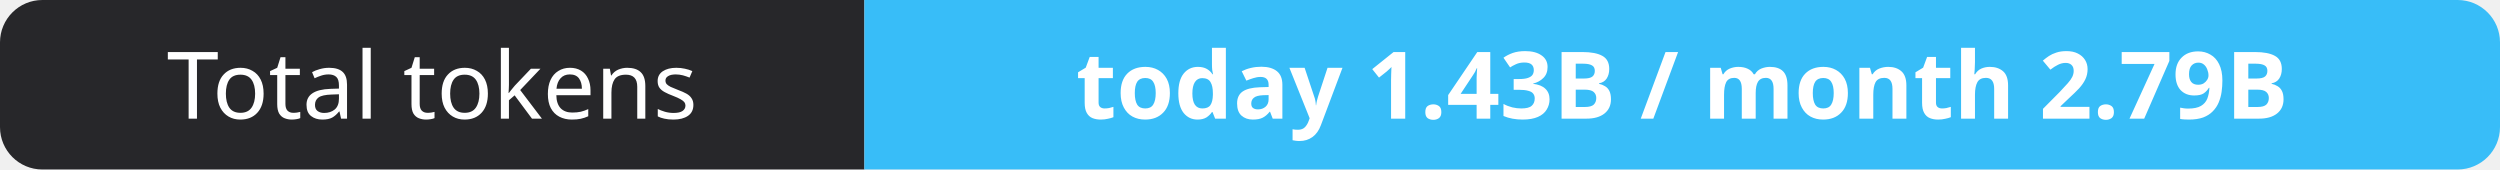
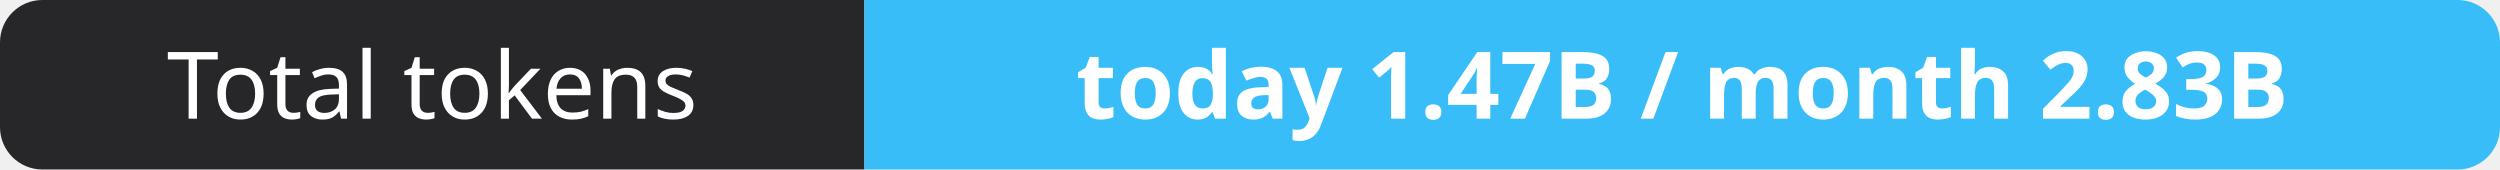
- <svg xmlns="http://www.w3.org/2000/svg" width="295" height="20" role="img" aria-label="Total tokens: today 1.43B / month 2.79B">
+ <svg xmlns="http://www.w3.org/2000/svg" width="295" height="20" role="img" aria-label="Total tokens: today 1.47B / month 2.83B">
  <clipPath id="r">
    <rect width="295" height="20" rx="5" fill="#fff" />
  </clipPath>
  <g clip-path="url(#r)">
    <rect width="102" height="20" fill="#27272a" />
    <rect x="102" width="193" height="20" fill="#38bdf8" />
  </g>
  <g fill="#fff" text-anchor="middle" font-family="Verdana,Geneva,sans-serif" font-size="11">
    <text x="51.0" y="14">Total tokens</text>
-     <text x="198.5" y="14" font-weight="700">today 1.43B / month 2.79B</text>
+     <text x="198.5" y="14" font-weight="700">today 1.47B / month 2.83B</text>
  </g>
</svg>
